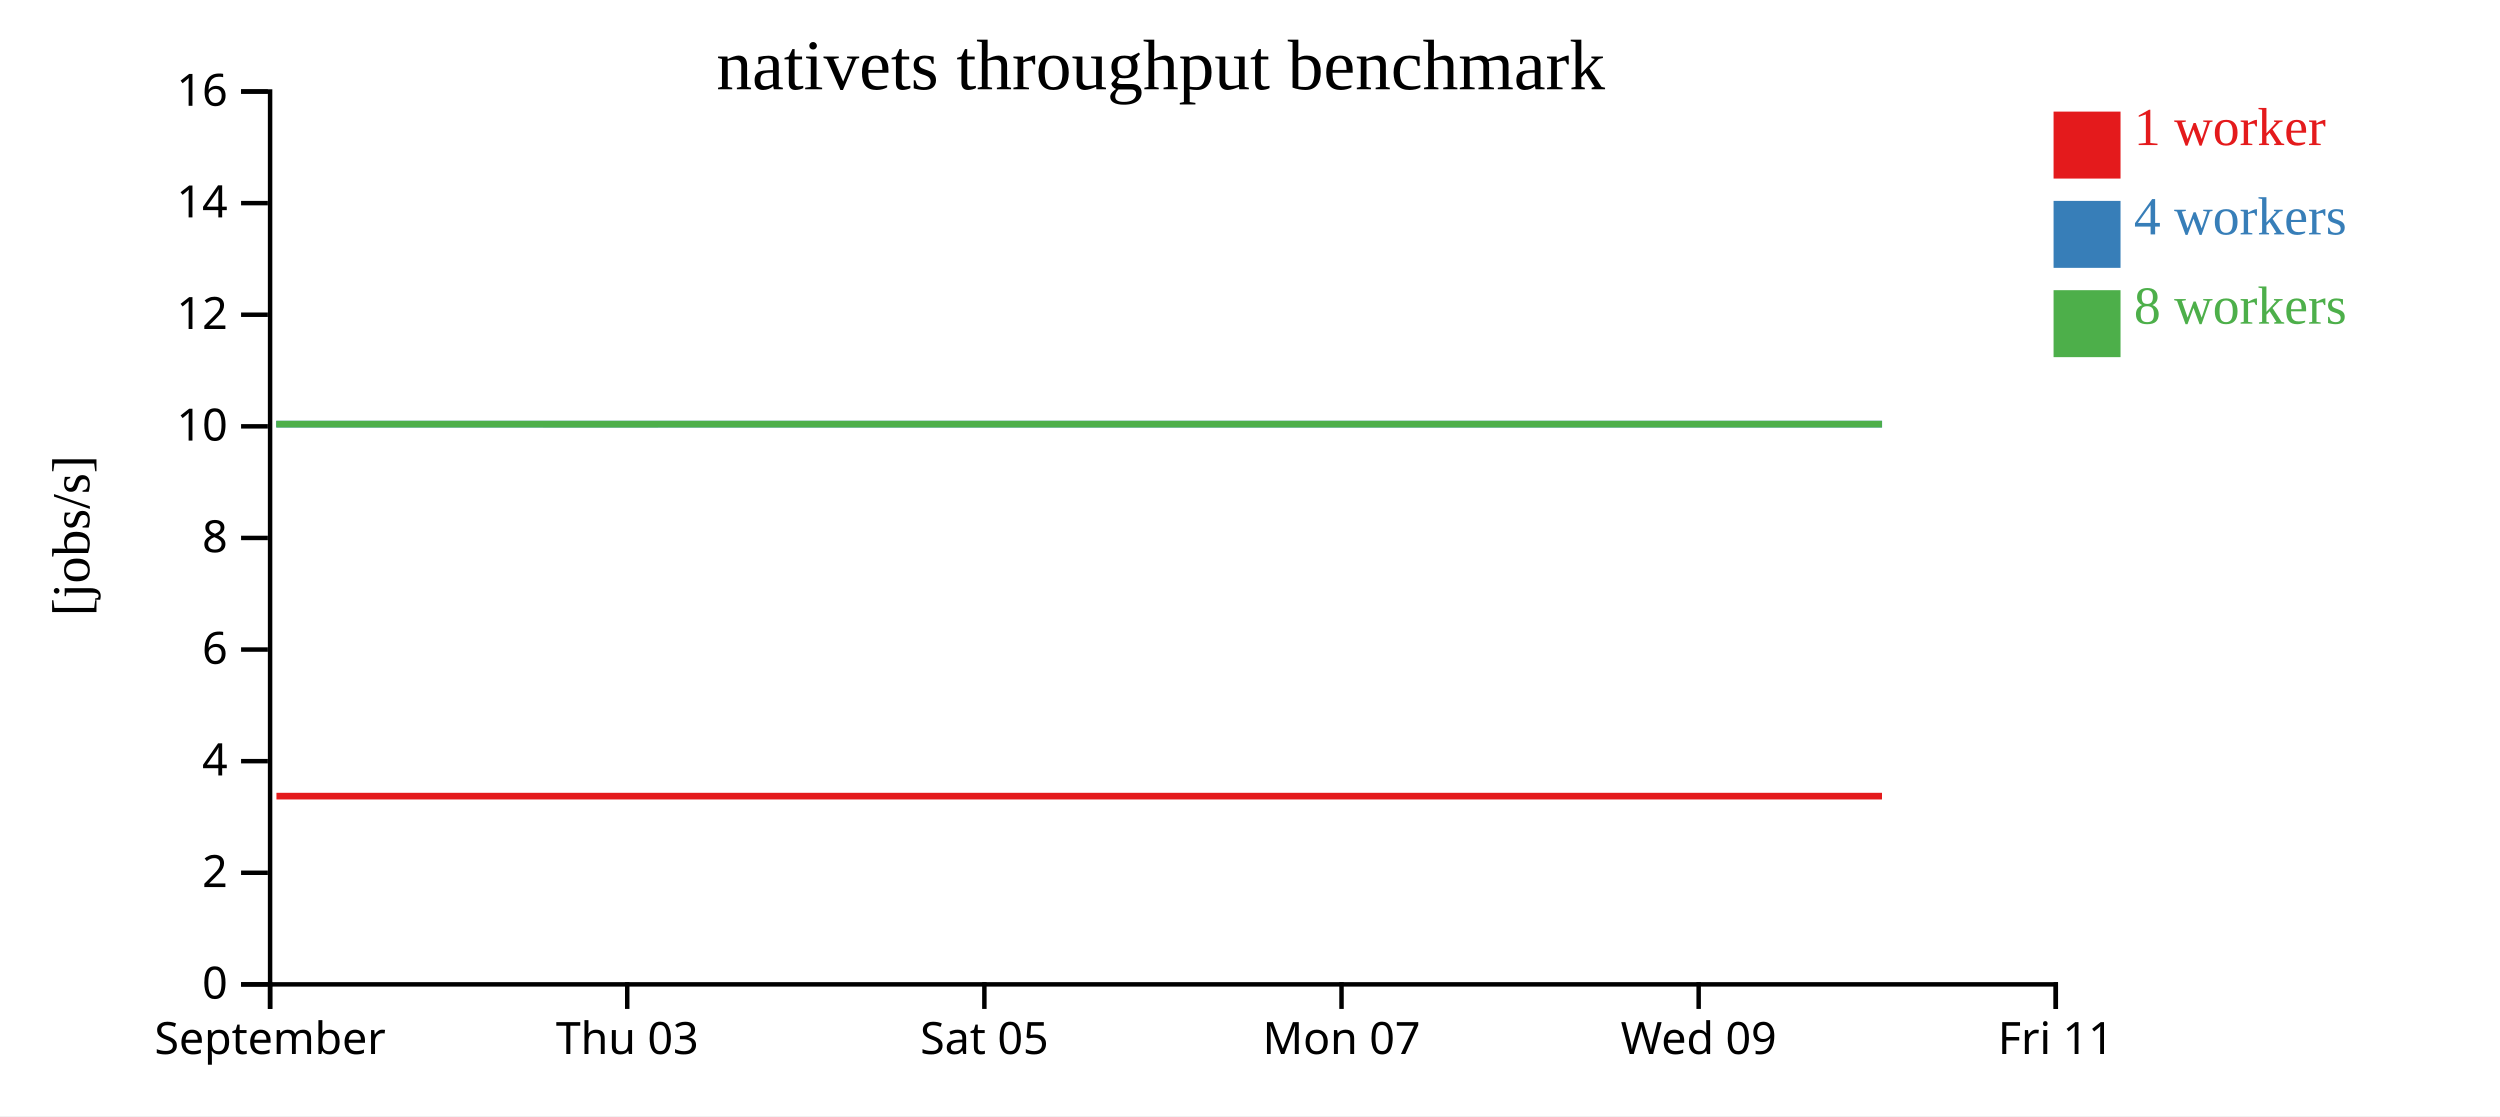
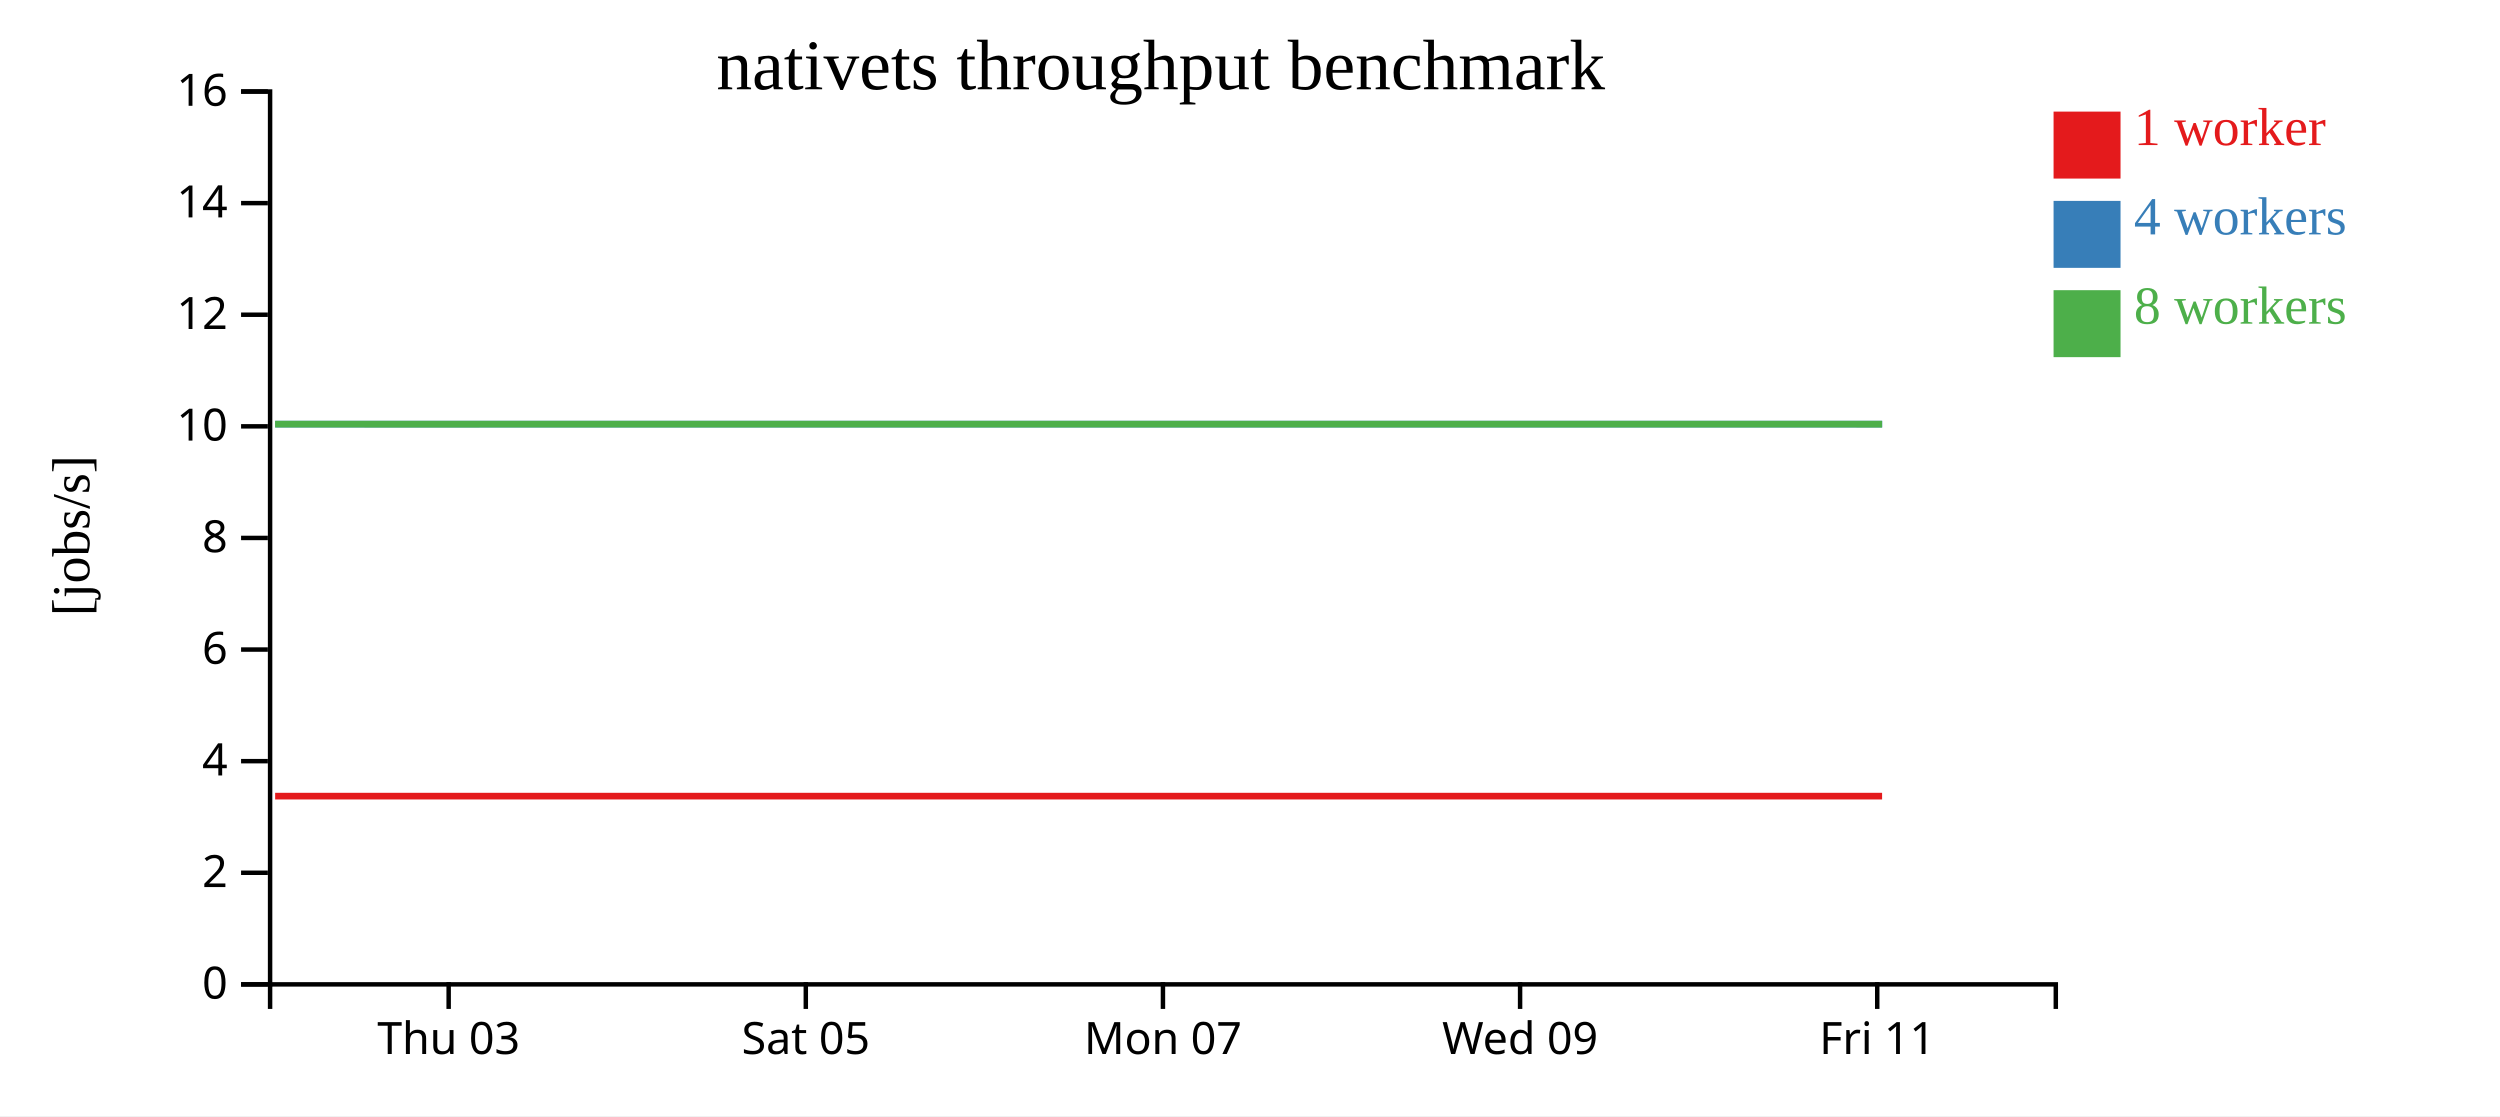
<svg xmlns="http://www.w3.org/2000/svg" width="560" height="250">
  <rect width="100%" height="100%" fill="white" />
  <g transform="translate(60,20)">
    <g transform="translate(0,200)" fill="none" font-size="10" font-family="sans-serif" text-anchor="middle">
      <path class="domain" stroke="currentColor" d="M0.5,6V0.5H400.5V6" />
-       <g class="tick" opacity="1" transform="translate(0.5,0)">
-         <line stroke="currentColor" y2="6" />
-         <text fill="currentColor" y="9" dy="0.71em">September</text>
-       </g>
-       <g class="tick" opacity="1" transform="translate(80.5,0)">
+       <g class="tick" opacity="1" transform="translate(40.5,0)">
        <line stroke="currentColor" y2="6" />
        <text fill="currentColor" y="9" dy="0.71em">Thu 03</text>
      </g>
-       <g class="tick" opacity="1" transform="translate(160.5,0)">
+       <g class="tick" opacity="1" transform="translate(120.5,0)">
        <line stroke="currentColor" y2="6" />
        <text fill="currentColor" y="9" dy="0.71em">Sat 05</text>
      </g>
-       <g class="tick" opacity="1" transform="translate(240.5,0)">
+       <g class="tick" opacity="1" transform="translate(200.5,0)">
        <line stroke="currentColor" y2="6" />
        <text fill="currentColor" y="9" dy="0.71em">Mon 07</text>
      </g>
-       <g class="tick" opacity="1" transform="translate(320.5,0)">
+       <g class="tick" opacity="1" transform="translate(280.5,0)">
        <line stroke="currentColor" y2="6" />
        <text fill="currentColor" y="9" dy="0.71em">Wed 09</text>
      </g>
-       <g class="tick" opacity="1" transform="translate(400.5,0)">
+       <g class="tick" opacity="1" transform="translate(360.5,0)">
        <line stroke="currentColor" y2="6" />
        <text fill="currentColor" y="9" dy="0.71em">Fri 11</text>
      </g>
    </g>
    <g fill="none" font-size="10" font-family="sans-serif" text-anchor="end">
      <path class="domain" stroke="currentColor" d="M-6,200.5H0.5V0.5H-6" />
      <g class="tick" opacity="1" transform="translate(0,200.5)">
        <line stroke="currentColor" x2="-6" />
        <text fill="currentColor" x="-9" dy="0.32em">0</text>
      </g>
      <g class="tick" opacity="1" transform="translate(0,175.5)">
        <line stroke="currentColor" x2="-6" />
        <text fill="currentColor" x="-9" dy="0.32em">2</text>
      </g>
      <g class="tick" opacity="1" transform="translate(0,150.5)">
        <line stroke="currentColor" x2="-6" />
        <text fill="currentColor" x="-9" dy="0.32em">4</text>
      </g>
      <g class="tick" opacity="1" transform="translate(0,125.5)">
        <line stroke="currentColor" x2="-6" />
        <text fill="currentColor" x="-9" dy="0.32em">6</text>
      </g>
      <g class="tick" opacity="1" transform="translate(0,100.5)">
        <line stroke="currentColor" x2="-6" />
        <text fill="currentColor" x="-9" dy="0.32em">8</text>
      </g>
      <g class="tick" opacity="1" transform="translate(0,75.5)">
        <line stroke="currentColor" x2="-6" />
        <text fill="currentColor" x="-9" dy="0.32em">10</text>
      </g>
      <g class="tick" opacity="1" transform="translate(0,50.5)">
        <line stroke="currentColor" x2="-6" />
        <text fill="currentColor" x="-9" dy="0.32em">12</text>
      </g>
      <g class="tick" opacity="1" transform="translate(0,25.5)">
        <line stroke="currentColor" x2="-6" />
        <text fill="currentColor" x="-9" dy="0.32em">14</text>
      </g>
      <g class="tick" opacity="1" transform="translate(0,0.5)">
        <line stroke="currentColor" x2="-6" />
        <text fill="currentColor" x="-9" dy="0.32em">16</text>
      </g>
    </g>
    <text text-anchor="middle" style="font-size: 12px" transform="rotate(-90)" y="-40" x="-100">[jobs/s]</text>
    <text text-anchor="middle" style="font-size: 16px" y="0" x="200">nativets throughput benchmark</text>
-     <path class="line" fill="none" stroke="#e41a1c" stroke-width="1.5" d="M1.925,158.334L41.632,158.334L81.686,158.336L121.562,158.335L161.569,158.333L201.76,158.334L241.737,158.335L281.638,158.335L321.621,158.334L361.568,158.334" />
-     <path class="line" fill="none" stroke="#377eb8" stroke-width="1.5" d="M1.88,75.01L41.65,75.003L81.703,75.01L121.584,75.003L161.583,75.005L201.775,75.005L241.744,75.002L281.671,75.01L321.665,75.002L361.588,75.007" />
-     <path class="line" fill="none" stroke="#4daf4a" stroke-width="1.5" d="M1.892,75.009L41.622,75.009L81.698,75.011L121.551,75.005L161.552,75.006L201.754,75.008L241.722,75.005L281.615,75.005L321.611,75.007L361.556,75.005" />
+     <path class="line" fill="none" stroke="#e41a1c" stroke-width="1.5" d="M1.632,158.334L41.686,158.336L81.562,158.335L121.569,158.333L161.76,158.334L201.737,158.335L241.638,158.335L281.621,158.334L321.568,158.334L361.59,158.334" />
+     <path class="line" fill="none" stroke="#377eb8" stroke-width="1.5" d="M1.65,75.003L41.703,75.01L81.584,75.003L121.583,75.005L161.775,75.005L201.744,75.002L241.671,75.01L281.665,75.002L321.588,75.007L361.615,75.009" />
+     <path class="line" fill="none" stroke="#4daf4a" stroke-width="1.5" d="M1.622,75.009L41.698,75.011L81.551,75.005L121.552,75.006L161.754,75.008L201.722,75.005L241.615,75.005L281.611,75.007L321.556,75.005L361.584,75.011" />
    <rect class="dot" x="400" y="5" width="15" height="15" style="fill: #e41a1c;" />
    <rect class="dot" x="400" y="25" width="15" height="15" style="fill: #377eb8;" />
    <rect class="dot" x="400" y="45" width="15" height="15" style="fill: #4daf4a;" />
    <text class="label" x="418" y="12.5" style="fill: #e41a1c; alignment-baseline: middle;" text-anchor="left">1 worker</text>
    <text class="label" x="418" y="32.5" style="fill: #377eb8; alignment-baseline: middle;" text-anchor="left">4 workers</text>
    <text class="label" x="418" y="52.5" style="fill: #4daf4a; alignment-baseline: middle;" text-anchor="left">8 workers</text>
  </g>
</svg>
